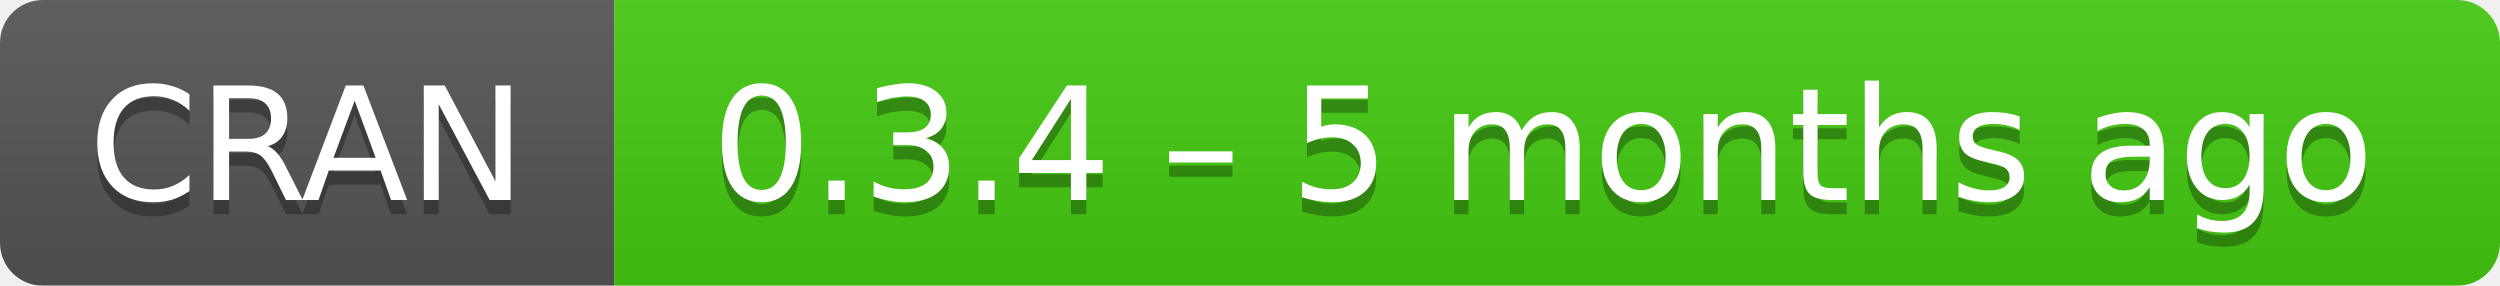
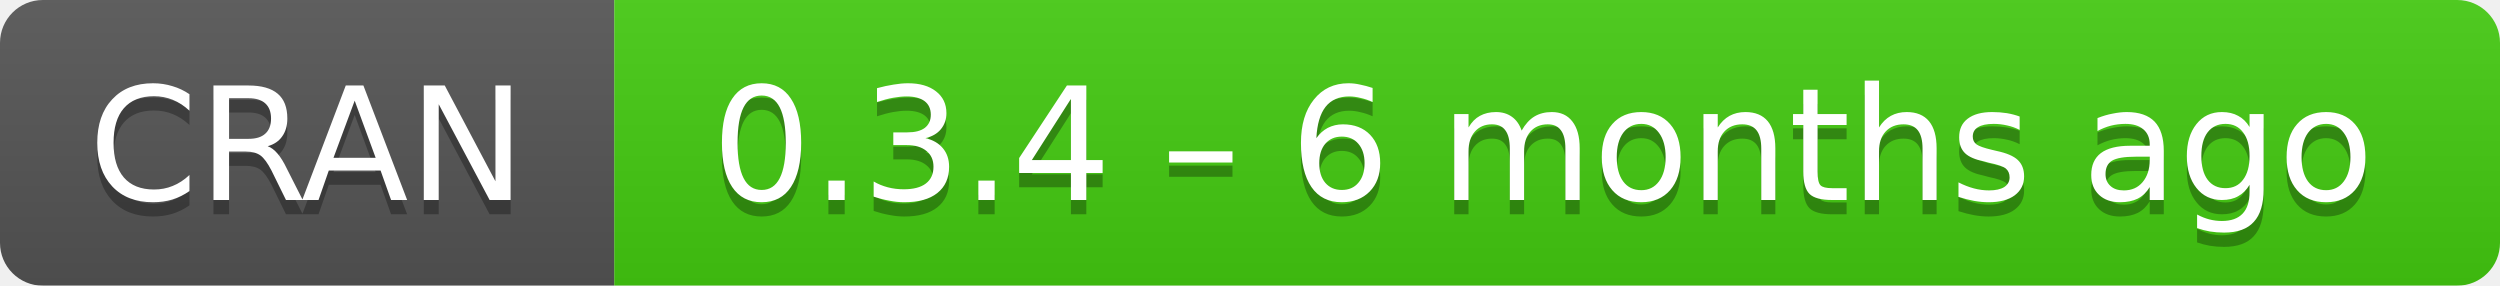
- <svg xmlns="http://www.w3.org/2000/svg" width="175" height="20" aria-label="CRAN 0.3.4 – 5 months ago">
+ <svg xmlns="http://www.w3.org/2000/svg" width="175" height="20" aria-label="CRAN 0.3.4 – 6 months ago">
  <linearGradient id="b" x2="0" y2="100%">
    <stop offset="0" stop-color="#bbb" stop-opacity=".1" />
    <stop offset="1" stop-opacity=".1" />
  </linearGradient>
  <mask id="a">
    <rect width="175" height="20" rx="3" fill="#fff" />
  </mask>
  <g mask="url(#a)">
    <path fill="#555" d="M0 0h43v20H0z" />
    <path fill="#4c1" d="M43 0h153v20H43z" />
    <path fill="url(#b)" d="M0 0h175v20H0z" />
  </g>
  <g fill="#fff" text-anchor="middle" font-family="DejaVu Sans,Verdana,Geneva,sans-serif" font-size="11">
    <text x="21.5" y="15" fill="#010101" fill-opacity=".3">
      CRAN
    </text>
    <text x="21.5" y="14">
      CRAN
    </text>
    <text x="108" y="15" fill="#010101" fill-opacity=".3">
-       0.3.4 – 5 months ago
+       0.3.4 – 6 months ago
    </text>
    <text x="108" y="14">
-       0.3.4 – 5 months ago
+       0.3.4 – 6 months ago
    </text>
  </g>
</svg>
